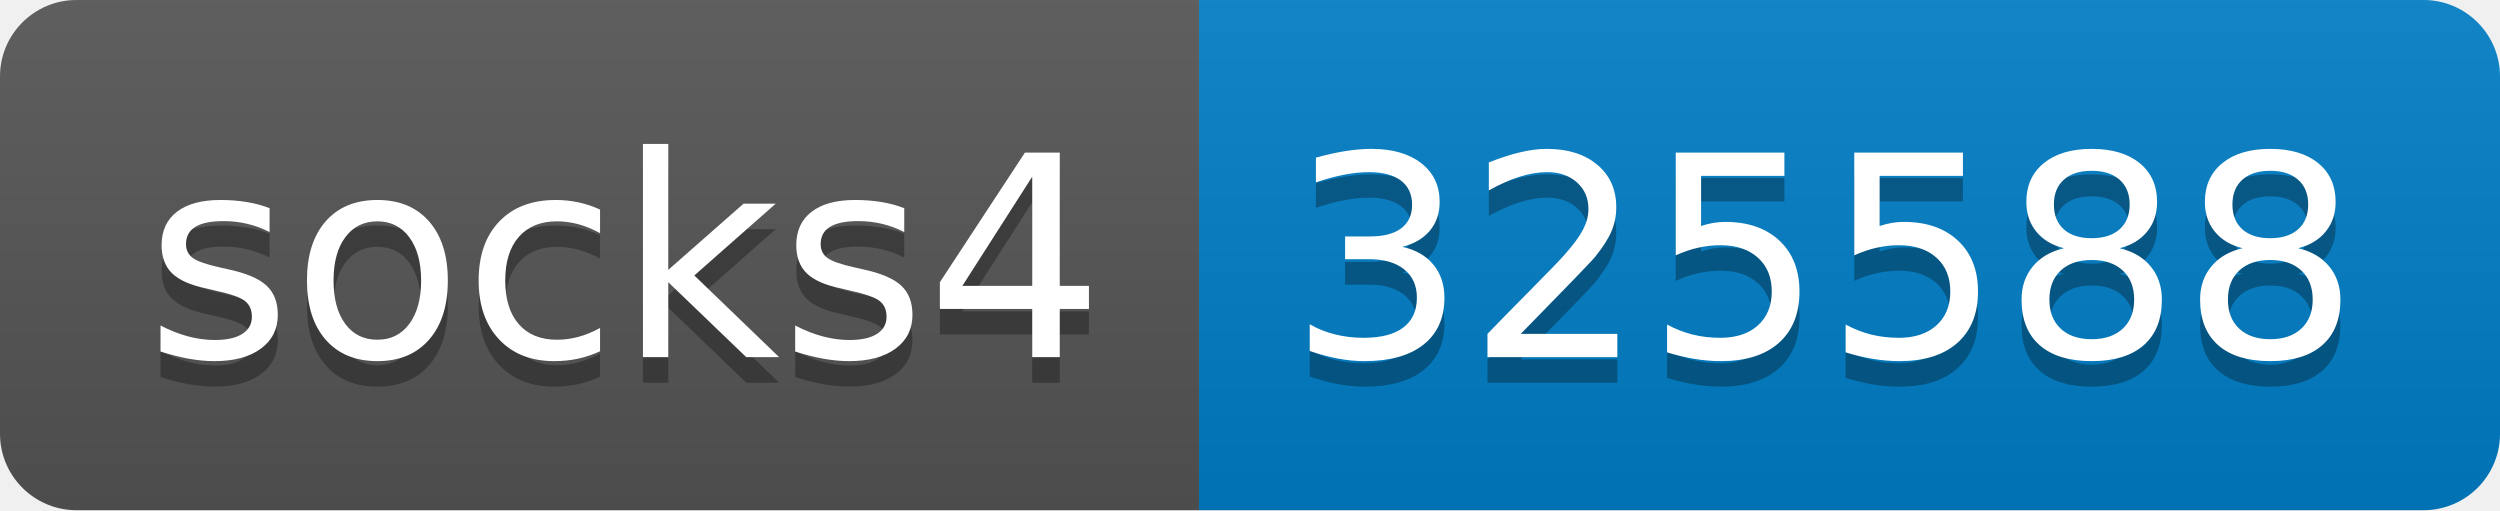
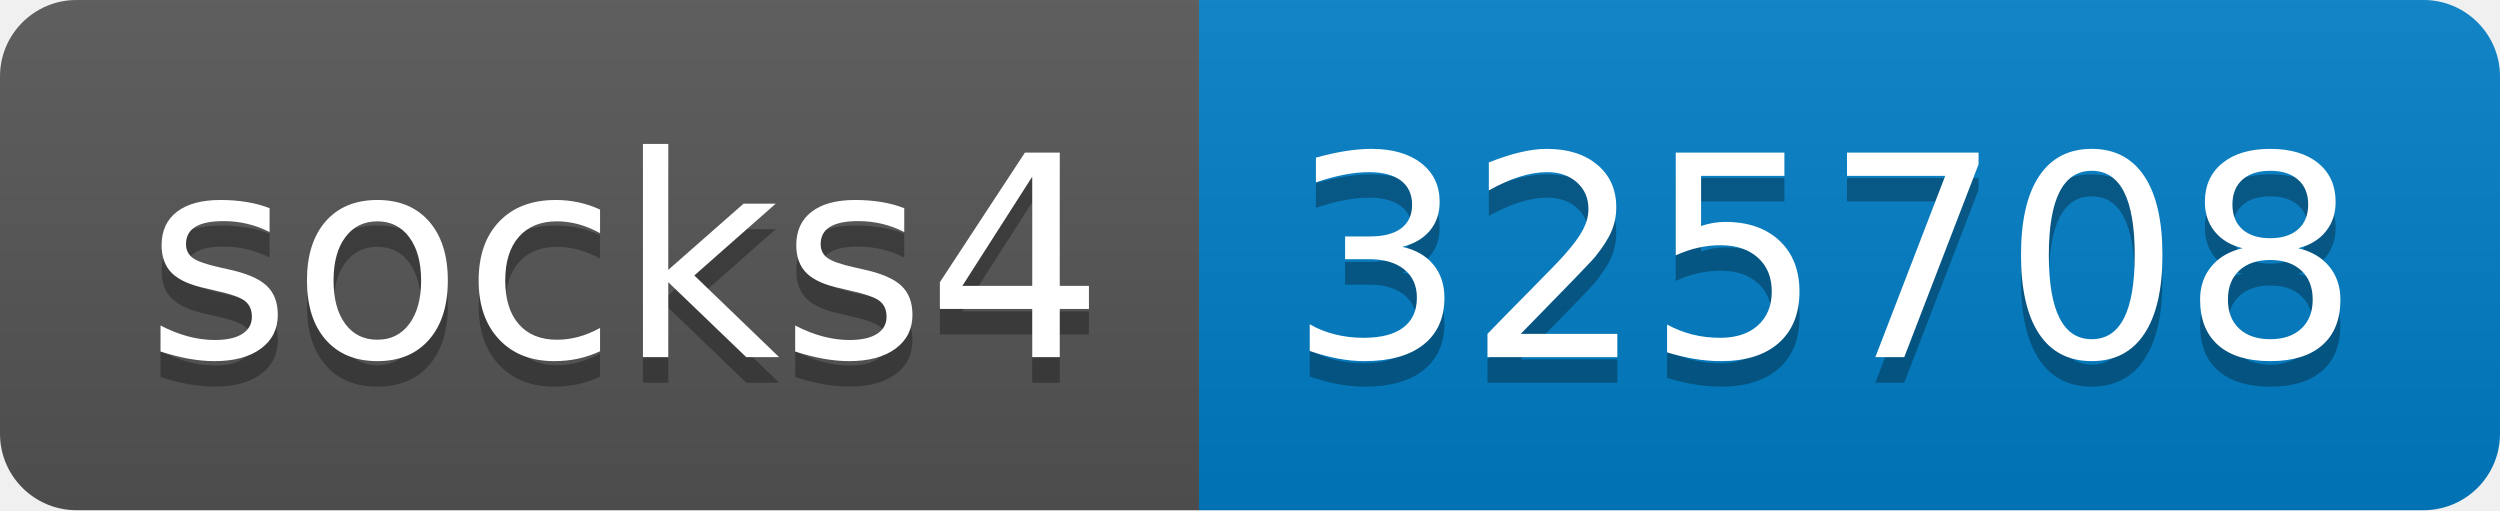
- <svg xmlns="http://www.w3.org/2000/svg" width="98" height="20" role="img" aria-label="socks4: 325588">
+ <svg xmlns="http://www.w3.org/2000/svg" width="98" height="20" role="img" aria-label="socks4: 325708">
  <linearGradient id="s" x2="0" y2="100%">
    <stop offset="0" stop-color="#bbb" stop-opacity=".1" />
    <stop offset="1" stop-opacity=".1" />
  </linearGradient>
  <clipPath id="r">
    <rect width="98" height="20" rx="3" fill="#fff" />
  </clipPath>
  <g clip-path="url(#r)">
    <rect width="47" height="20" fill="#555" />
    <rect x="47" width="51" height="20" fill="#007ec6" />
    <rect width="98" height="20" fill="url(#s)" />
  </g>
  <g fill="#fff" text-anchor="middle" font-family="Verdana,Geneva,DejaVu Sans,sans-serif" text-rendering="geometricPrecision" font-size="110">
    <text aria-hidden="true" x="245" y="150" fill="#010101" fill-opacity=".3" transform="scale(.1)" textLength="370">socks4</text>
    <text x="245" y="140" transform="scale(.1)" fill="#fff" textLength="370">socks4</text>
-     <text aria-hidden="true" x="715" y="150" fill="#010101" fill-opacity=".3" transform="scale(.1)" textLength="410">325588</text>
-     <text x="715" y="140" transform="scale(.1)" fill="#fff" textLength="410">325588</text>
+     <text aria-hidden="true" x="715" y="150" fill="#010101" fill-opacity=".3" transform="scale(.1)" textLength="410">325708</text>
+     <text x="715" y="140" transform="scale(.1)" fill="#fff" textLength="410">325708</text>
  </g>
</svg>
